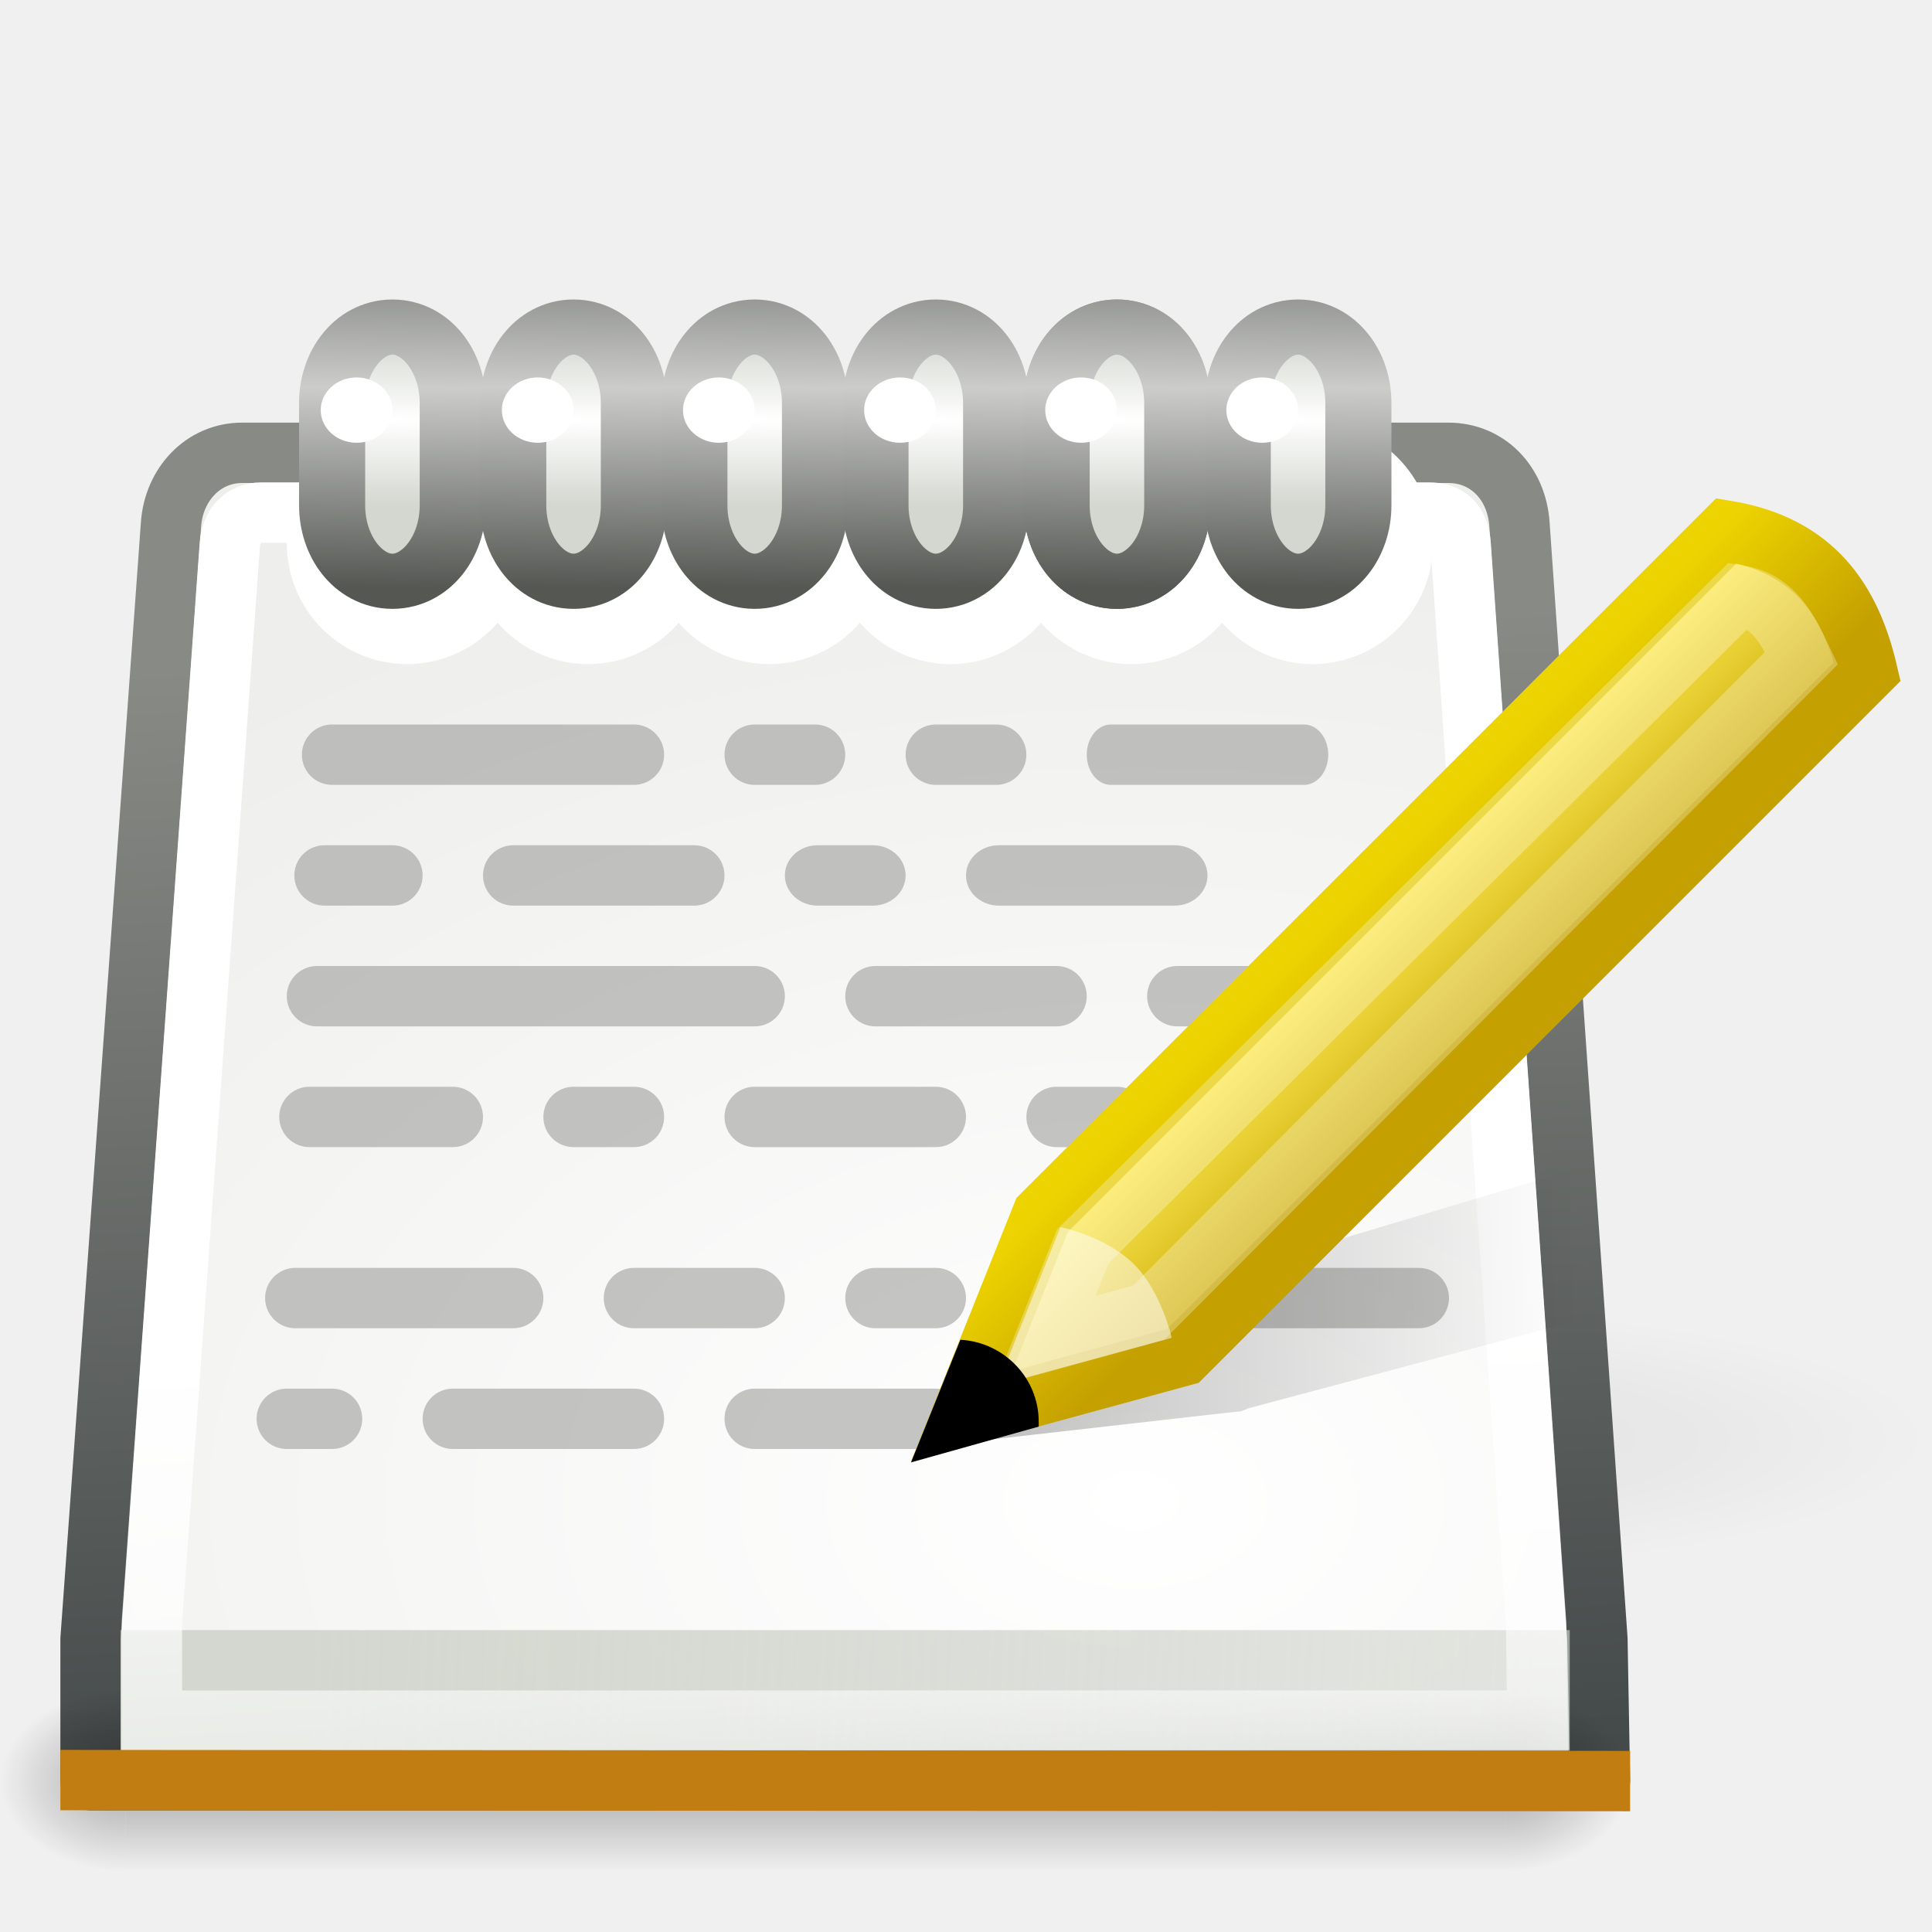
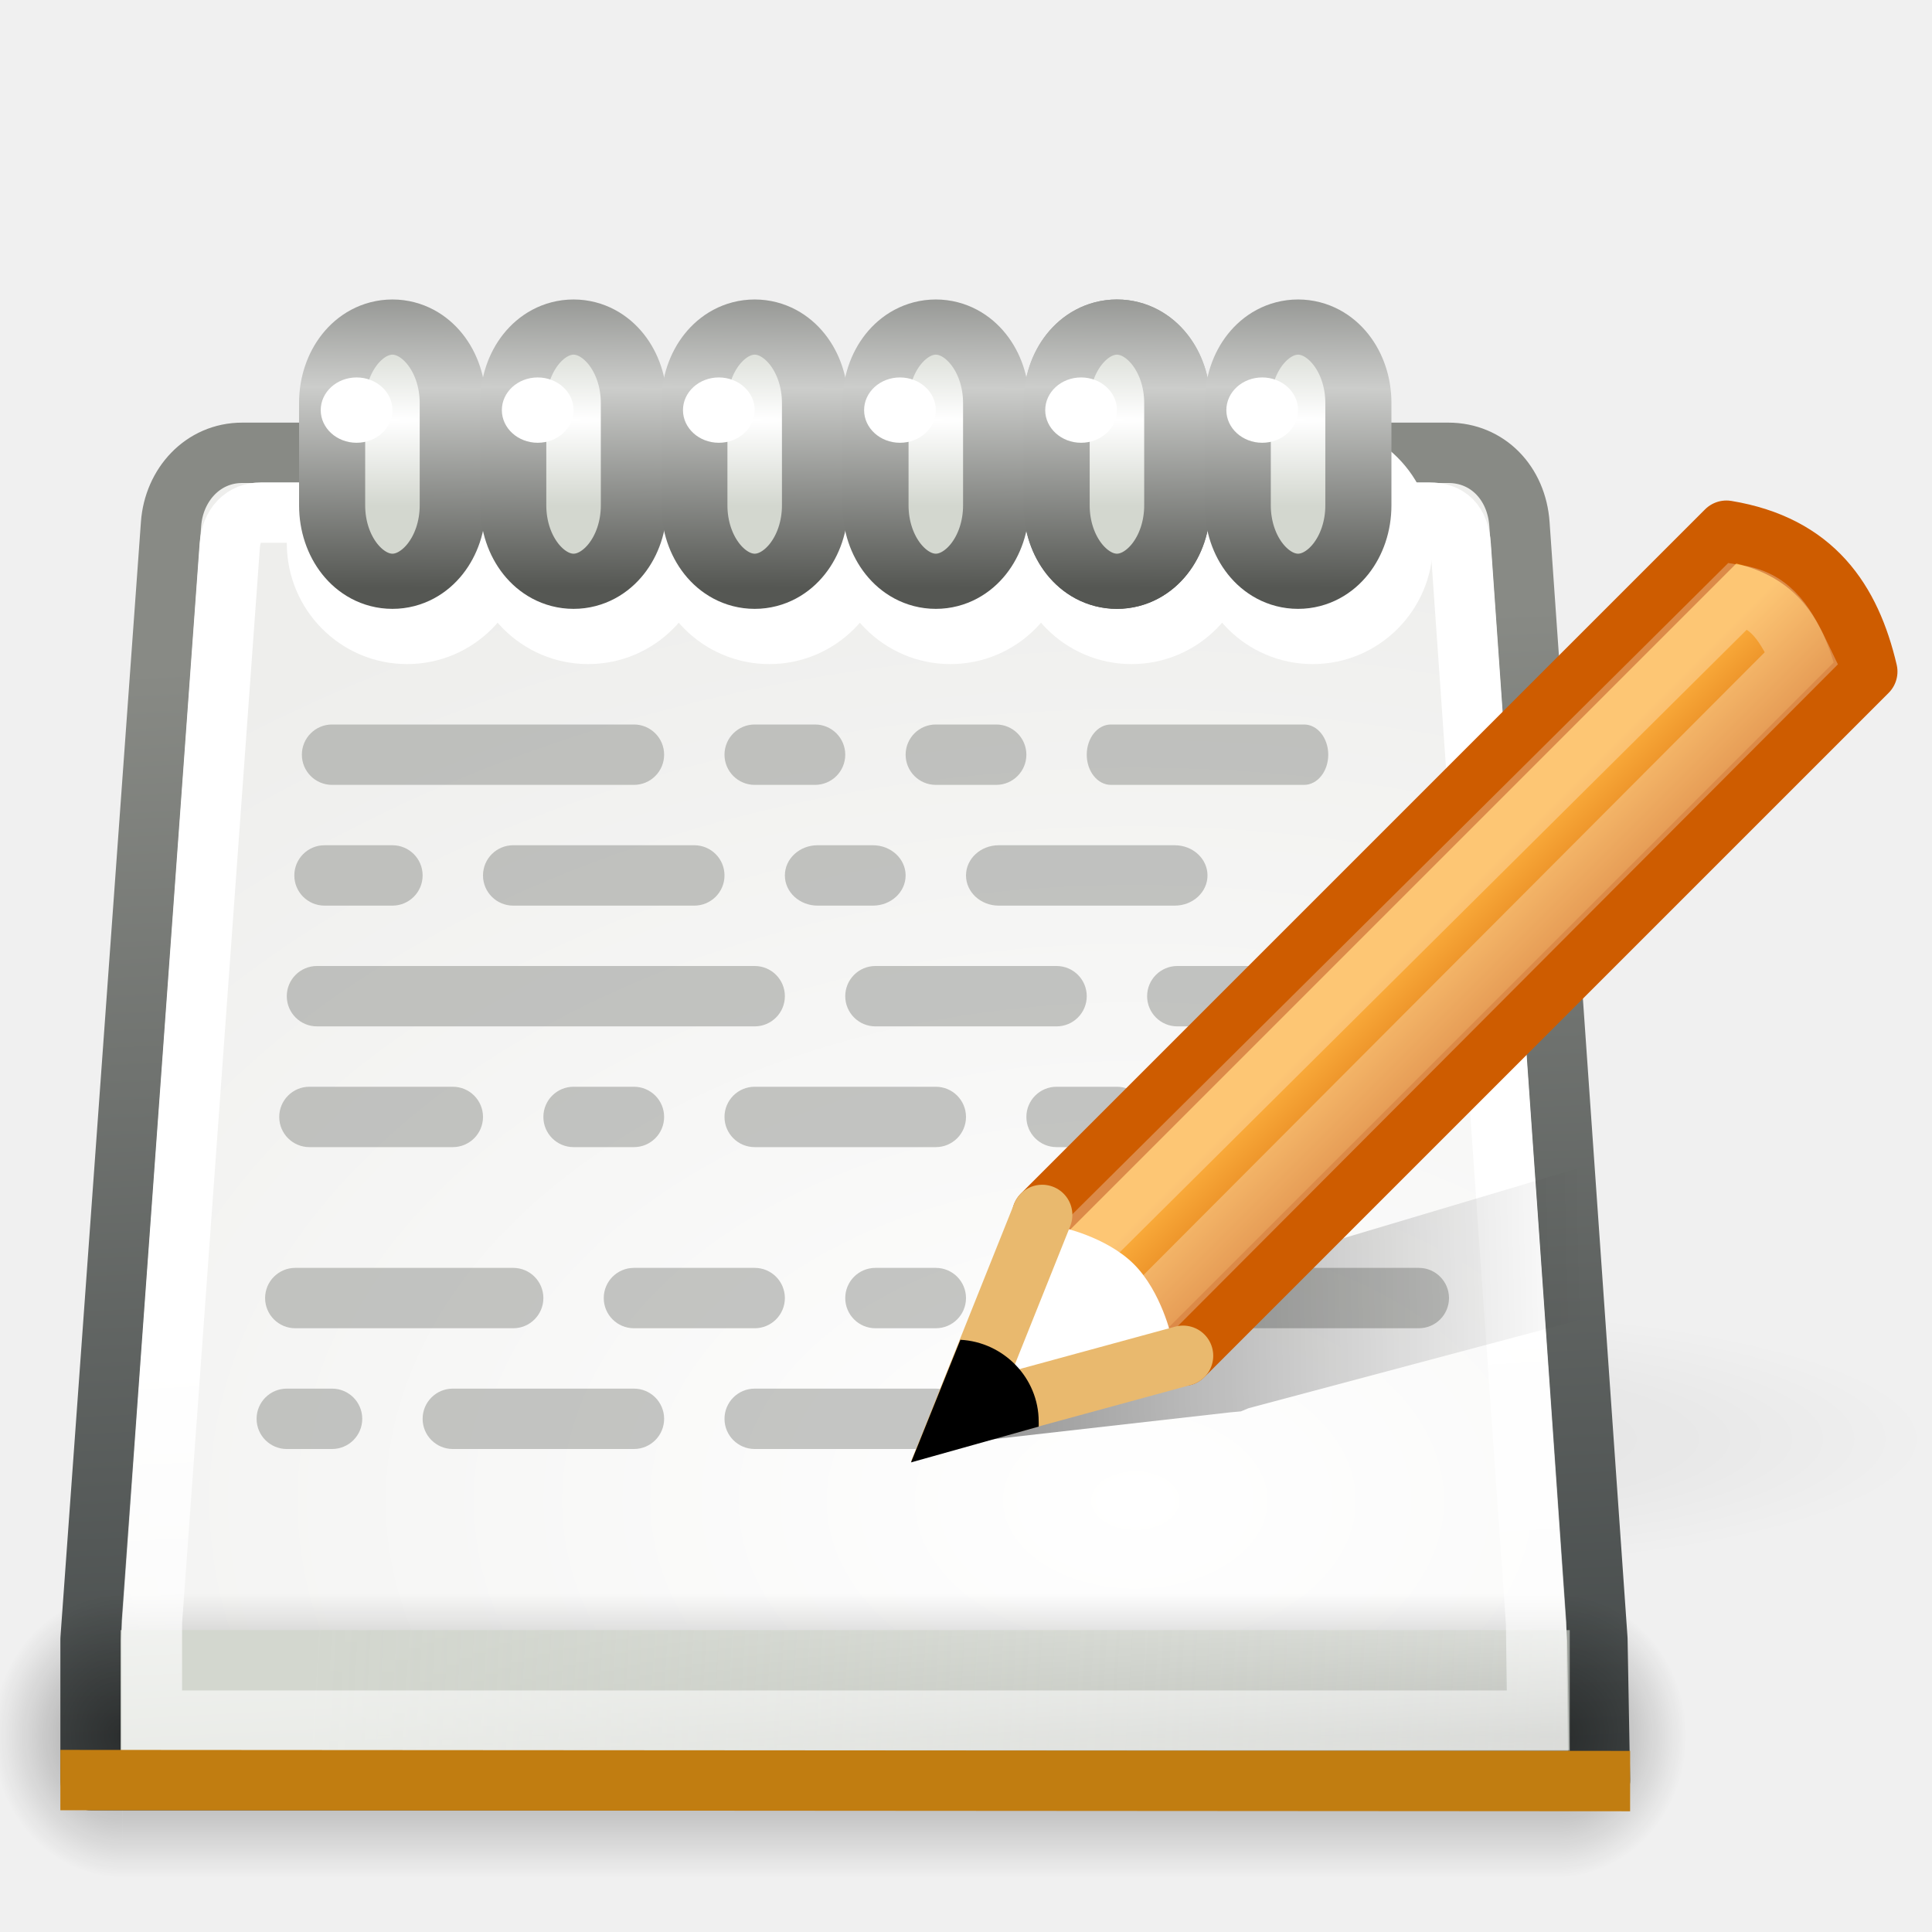
<svg xmlns="http://www.w3.org/2000/svg" xmlns:xlink="http://www.w3.org/1999/xlink" width="32" height="32" id="svg2" version="1.0">
  <defs id="defs4">
    <linearGradient id="linearGradient4700">
      <stop id="stop4702" offset="0" style="stop-color:#2e3436;stop-opacity:1" />
      <stop id="stop4704" offset="1" style="stop-color:#888a85;stop-opacity:1" />
    </linearGradient>
    <linearGradient id="linearGradient4690">
      <stop style="stop-color:white;stop-opacity:1" offset="0" id="stop4692" />
      <stop style="stop-color:#eeeeec;stop-opacity:1" offset="1" id="stop4694" />
    </linearGradient>
    <linearGradient id="linearGradient4682">
      <stop style="stop-color:white;stop-opacity:1;" offset="0" id="stop4684" />
      <stop style="stop-color:white;stop-opacity:0;" offset="1" id="stop4686" />
    </linearGradient>
    <linearGradient id="linearGradient4333">
      <stop style="stop-color:black;stop-opacity:1;" offset="0" id="stop4335" />
      <stop style="stop-color:black;stop-opacity:0;" offset="1" id="stop4337" />
    </linearGradient>
    <linearGradient id="linearGradient3415">
      <stop style="stop-color:black;stop-opacity:0;" offset="0" id="stop3417" />
      <stop id="stop3423" offset="0.5" style="stop-color:black;stop-opacity:1;" />
      <stop style="stop-color:black;stop-opacity:0;" offset="1" id="stop3419" />
    </linearGradient>
    <linearGradient id="linearGradient3399">
      <stop style="stop-color:black;stop-opacity:1;" offset="0" id="stop3401" />
      <stop style="stop-color:black;stop-opacity:0;" offset="1" id="stop3403" />
    </linearGradient>
    <linearGradient id="linearGradient2919">
      <stop style="stop-color:#d3d7cf;stop-opacity:1;" offset="0" id="stop2921" />
      <stop style="stop-color:#d3d7cf;stop-opacity:0;" offset="1" id="stop2923" />
    </linearGradient>
    <linearGradient id="linearGradient2804">
      <stop style="stop-color:white;stop-opacity:1" offset="0" id="stop2806" />
      <stop style="stop-color:#d3d7cf;stop-opacity:1" offset="1" id="stop2808" />
    </linearGradient>
    <linearGradient id="linearGradient2791">
      <stop style="stop-color:#555753;stop-opacity:1;" offset="0" id="stop2793" />
      <stop id="stop2799" offset="0.5" style="stop-color:#cccdcb;stop-opacity:1;" />
      <stop style="stop-color:#555753;stop-opacity:1" offset="1" id="stop2795" />
    </linearGradient>
    <linearGradient id="linearGradient2275">
-       <stop id="stop2277" offset="0" style="stop-color:#fce94f;stop-opacity:1;" />
-       <stop id="stop2279" offset="1" style="stop-color:#c4a000" />
-     </linearGradient>
-     <linearGradient id="linearGradient2301">
-       <stop id="stop2303" offset="0" style="stop-color:#c4a000;stop-opacity:1;" />
-       <stop id="stop2305" offset="1" style="stop-color:#edd400" />
+       <stop id="stop2277" offset="0" style="stop-color:#fcaf3e;stop-opacity:1" />
+       <stop id="stop2279" offset="1" style="stop-color:#ce5c00" />
    </linearGradient>
    <linearGradient id="linearGradient1813">
      <stop id="stop1815" offset="0" style="stop-color:#000000;stop-opacity:1;" />
      <stop id="stop1817" offset="1" style="stop-color:#000000;stop-opacity:0;" />
    </linearGradient>
    <linearGradient xlink:href="#linearGradient1813" id="linearGradient3273" gradientUnits="userSpaceOnUse" x1="18.188" y1="18.538" x2="32.938" y2="18.392" gradientTransform="matrix(1,0,0,0.415008,0,14.33231)" />
-     <linearGradient xlink:href="#linearGradient2275" id="linearGradient3275" gradientUnits="userSpaceOnUse" x1="26.993" y1="11.252" x2="30.432" y2="14.691" />
-     <linearGradient xlink:href="#linearGradient2301" id="linearGradient3277" gradientUnits="userSpaceOnUse" x1="29.034" y1="14.298" x2="25.992" y2="11.257" />
+     <linearGradient xlink:href="#linearGradient2275" id="linearGradient3275" gradientUnits="userSpaceOnUse" x1="27.861" y1="12.12" x2="30.432" y2="14.691" />
    <radialGradient xlink:href="#linearGradient3399" id="radialGradient3430" gradientUnits="userSpaceOnUse" gradientTransform="matrix(1,0,0,2.166667,0,-46.08333)" cx="6" cy="39.5" fx="6" fy="39.5" r="3" />
    <radialGradient xlink:href="#linearGradient3399" id="radialGradient3432" gradientUnits="userSpaceOnUse" gradientTransform="matrix(1,0,0,2.166667,-45,-125.0833)" cx="6" cy="39.5" fx="6" fy="39.5" r="3" />
    <linearGradient xlink:href="#linearGradient3415" id="linearGradient3434" gradientUnits="userSpaceOnUse" x1="18" y1="46" x2="18" y2="32.999" />
    <radialGradient xlink:href="#linearGradient4333" id="radialGradient4339" cx="37.375" cy="33.188" fx="37.375" fy="33.188" r="14.625" gradientTransform="matrix(1,0,0,0.226496,0,25.67067)" gradientUnits="userSpaceOnUse" />
    <linearGradient xlink:href="#linearGradient4682" id="linearGradient4688" x1="6.793" y1="32.963" x2="7.922" y2="54.449" gradientUnits="userSpaceOnUse" />
    <linearGradient xlink:href="#linearGradient2919" id="linearGradient3656" gradientUnits="userSpaceOnUse" gradientTransform="matrix(0.657143,0,0,0.989708,-2.599999,-14.55747)" x1="11.95" y1="40.665" x2="94.364" y2="47.897" />
    <radialGradient xlink:href="#linearGradient4690" id="radialGradient3672" gradientUnits="userSpaceOnUse" gradientTransform="matrix(1.341937,0,0,0.892586,-20.75811,-7.970233)" cx="29.481" cy="36.777" fx="29.481" fy="36.777" r="18.5" />
    <linearGradient xlink:href="#linearGradient4700" id="linearGradient3674" gradientUnits="userSpaceOnUse" x1="5.657" y1="53.321" x2="4" y2="16.003" gradientTransform="matrix(0.666667,0,0,0.666667,-1.500014,0.484431)" />
    <radialGradient xlink:href="#linearGradient2804" id="radialGradient3845" gradientUnits="userSpaceOnUse" gradientTransform="matrix(9.835652,1.854444e-6,0,1.136384,-108.6942,-1.914856)" cx="12.322" cy="11.669" fx="12.322" fy="11.669" r="1.5" />
    <linearGradient xlink:href="#linearGradient2791" id="linearGradient3847" gradientUnits="userSpaceOnUse" x1="11.669" y1="6.728" x2="11.581" y2="14.663" />
    <radialGradient xlink:href="#linearGradient2804" id="radialGradient3855" gradientUnits="userSpaceOnUse" gradientTransform="matrix(9.835652,1.854444e-6,0,1.136384,-108.6942,-1.914856)" cx="12.322" cy="11.669" fx="12.322" fy="11.669" r="1.5" />
    <linearGradient xlink:href="#linearGradient2791" id="linearGradient3857" gradientUnits="userSpaceOnUse" x1="11.669" y1="6.728" x2="11.581" y2="14.663" />
    <radialGradient xlink:href="#linearGradient2804" id="radialGradient3865" gradientUnits="userSpaceOnUse" gradientTransform="matrix(9.835652,1.854444e-6,0,1.136384,-108.6942,-1.914856)" cx="12.322" cy="11.669" fx="12.322" fy="11.669" r="1.5" />
    <linearGradient xlink:href="#linearGradient2791" id="linearGradient3867" gradientUnits="userSpaceOnUse" x1="11.669" y1="6.728" x2="11.581" y2="14.663" />
    <radialGradient xlink:href="#linearGradient2804" id="radialGradient3875" gradientUnits="userSpaceOnUse" gradientTransform="matrix(9.835652,1.854444e-6,0,1.136384,-108.6942,-1.914856)" cx="12.322" cy="11.669" fx="12.322" fy="11.669" r="1.5" />
    <linearGradient xlink:href="#linearGradient2791" id="linearGradient3877" gradientUnits="userSpaceOnUse" x1="11.669" y1="6.728" x2="11.581" y2="14.663" />
    <radialGradient xlink:href="#linearGradient2804" id="radialGradient3885" gradientUnits="userSpaceOnUse" gradientTransform="matrix(9.835652,1.854444e-6,0,1.136384,-108.6942,-1.914856)" cx="12.322" cy="11.669" fx="12.322" fy="11.669" r="1.5" />
    <linearGradient xlink:href="#linearGradient2791" id="linearGradient3887" gradientUnits="userSpaceOnUse" x1="11.669" y1="6.728" x2="11.581" y2="14.663" />
    <radialGradient xlink:href="#linearGradient2804" id="radialGradient3901" gradientUnits="userSpaceOnUse" gradientTransform="matrix(9.835652,1.854444e-6,0,1.136384,-108.6942,-1.914856)" cx="12.322" cy="11.669" fx="12.322" fy="11.669" r="1.5" />
    <linearGradient xlink:href="#linearGradient2791" id="linearGradient3903" gradientUnits="userSpaceOnUse" x1="11.669" y1="6.728" x2="11.581" y2="14.663" />
+     <linearGradient xlink:href="#linearGradient1813" id="linearGradient6424" gradientUnits="userSpaceOnUse" gradientTransform="matrix(0.666667,0,0,0.2766721,4.365669,17.84461)" x1="18.188" y1="18.538" x2="32.938" y2="18.392" />
+     <linearGradient xlink:href="#linearGradient2275" id="linearGradient6426" gradientUnits="userSpaceOnUse" x1="27.861" y1="12.12" x2="30.432" y2="14.691" />
+     <linearGradient xlink:href="#linearGradient2275" id="linearGradient6432" gradientUnits="userSpaceOnUse" x1="27.861" y1="12.12" x2="30.432" y2="14.691" gradientTransform="matrix(0.666667,0,0,0.666667,4.261502,8.123063)" />
  </defs>
  <g id="layer1">
    <g id="g2637" style="display:inline" transform="translate(60.78337,49.43458)" />
    <path style="opacity:0.07;fill:url(#radialGradient4339);fill-opacity:1;stroke:none;stroke-width:1.066;stroke-linecap:square;stroke-linejoin:miter;stroke-miterlimit:4;stroke-dasharray:none;stroke-dashoffset:1.2;stroke-opacity:1" id="path4331" d="M 52 33.188 A 14.625 3.312 0 1 1  22.75,33.188 A 14.625 3.312 0 1 1  52 33.188 z" transform="matrix(0.598291,0,0,0.654088,0.88889,2.12579)" />
    <path style="fill:url(#radialGradient3672);fill-opacity:1;stroke:url(#linearGradient3674);stroke-width:1;stroke-linecap:round;stroke-linejoin:round;stroke-miterlimit:4;stroke-dasharray:none;stroke-dashoffset:0;stroke-opacity:1" d="M 4.012,7.5 L 23.988,7.5 C 24.641,7.5 25.119,8.002 25.167,8.679 L 26.458,27.151 L 26.5,29.484 L 1.5,29.484 L 1.5,27.151 L 2.833,8.679 C 2.88,8.031 3.359,7.5 4.012,7.5 z " id="rect3790" />
    <g id="g3923">
      <path transform="matrix(1.143498,0,0,1.268986,-7.2746,-10.1762)" d="M 14 15.109 A 1.742 1.578 0 1 1  10.516,15.109 A 1.742 1.578 0 1 1  14 15.109 z" id="path3454" style="fill:white;fill-opacity:1;stroke:none;stroke-width:0.83;stroke-linecap:square;stroke-linejoin:miter;stroke-miterlimit:4;stroke-dasharray:none;stroke-dashoffset:1.2;stroke-opacity:1" />
      <path transform="matrix(1.143498,0,0,1.268986,-4.2746,-10.1762)" d="M 14 15.109 A 1.742 1.578 0 1 1  10.516,15.109 A 1.742 1.578 0 1 1  14 15.109 z" id="path3913" style="fill:white;fill-opacity:1;stroke:none;stroke-width:0.83;stroke-linecap:square;stroke-linejoin:miter;stroke-miterlimit:4;stroke-dasharray:none;stroke-dashoffset:1.2;stroke-opacity:1" />
      <path transform="matrix(1.143498,0,0,1.268986,-1.2746,-10.1762)" d="M 14 15.109 A 1.742 1.578 0 1 1  10.516,15.109 A 1.742 1.578 0 1 1  14 15.109 z" id="path3915" style="fill:white;fill-opacity:1;stroke:none;stroke-width:0.83;stroke-linecap:square;stroke-linejoin:miter;stroke-miterlimit:4;stroke-dasharray:none;stroke-dashoffset:1.2;stroke-opacity:1" />
      <path transform="matrix(1.143498,0,0,1.268986,1.7254,-10.1762)" d="M 14 15.109 A 1.742 1.578 0 1 1  10.516,15.109 A 1.742 1.578 0 1 1  14 15.109 z" id="path3917" style="fill:white;fill-opacity:1;stroke:none;stroke-width:0.83;stroke-linecap:square;stroke-linejoin:miter;stroke-miterlimit:4;stroke-dasharray:none;stroke-dashoffset:1.2;stroke-opacity:1" />
      <path transform="matrix(1.143498,0,0,1.268986,4.7254,-10.1762)" d="M 14 15.109 A 1.742 1.578 0 1 1  10.516,15.109 A 1.742 1.578 0 1 1  14 15.109 z" id="path3919" style="fill:white;fill-opacity:1;stroke:none;stroke-width:0.83;stroke-linecap:square;stroke-linejoin:miter;stroke-miterlimit:4;stroke-dasharray:none;stroke-dashoffset:1.2;stroke-opacity:1" />
      <path transform="matrix(1.143498,0,0,1.268986,7.7254,-10.1762)" d="M 14 15.109 A 1.742 1.578 0 1 1  10.516,15.109 A 1.742 1.578 0 1 1  14 15.109 z" id="path3921" style="fill:white;fill-opacity:1;stroke:none;stroke-width:0.83;stroke-linecap:square;stroke-linejoin:miter;stroke-miterlimit:4;stroke-dasharray:none;stroke-dashoffset:1.2;stroke-opacity:1" />
    </g>
-     <g id="g3425" transform="matrix(0.692308,0,0,0.230767,-2.07692,20.3847)" style="opacity:0.3;stroke-width:1.633;stroke-miterlimit:4;stroke-dasharray:none">
+     <g id="g3425" transform="matrix(0.7195516,0,0,0.3621771,-2.283651,14.444)" style="opacity:0.4;stroke-width:1.633;stroke-miterlimit:4;stroke-dasharray:none">
      <rect y="33" x="3" height="13" width="3" id="rect3397" style="opacity:1;fill:url(#radialGradient3430);fill-opacity:1;stroke:none;stroke-width:1.633;stroke-linecap:square;stroke-linejoin:miter;stroke-miterlimit:4;stroke-dasharray:none;stroke-dashoffset:1.2;stroke-opacity:1" />
      <rect transform="scale(-1,-1)" y="-46" x="-42" height="13" width="3" id="rect3407" style="opacity:1;fill:url(#radialGradient3432);fill-opacity:1;stroke:none;stroke-width:1.633;stroke-linecap:square;stroke-linejoin:miter;stroke-miterlimit:4;stroke-dasharray:none;stroke-dashoffset:1.2;stroke-opacity:1" />
      <rect y="33" x="6" height="13" width="33" id="rect3413" style="opacity:1;fill:url(#linearGradient3434);fill-opacity:1;stroke:none;stroke-width:1.633;stroke-linecap:square;stroke-linejoin:miter;stroke-miterlimit:4;stroke-dasharray:none;stroke-dashoffset:1.2;stroke-opacity:1" />
    </g>
    <rect style="fill:url(#linearGradient3656);fill-opacity:1;stroke:none;stroke-width:1;stroke-linecap:round;stroke-linejoin:miter;stroke-miterlimit:4;stroke-dasharray:none;stroke-dashoffset:1.2;stroke-opacity:1" id="rect2757" width="24" height="2" x="2" y="27" />
    <path transform="matrix(0.644932,0,0,0.644843,-1.011311,1.074018)" style="fill:none;fill-opacity:1;stroke:url(#linearGradient4688);stroke-width:1.551;stroke-linecap:round;stroke-linejoin:miter;stroke-miterlimit:4;stroke-dashoffset:0;stroke-opacity:1" d="M 8.281,11.5 C 7.818,11.5 7.507,11.82 7.469,12.344 L 5.469,40 L 5.469,40.062 L 5.469,42.531 L 41.051,42.531 L 41.019,40.062 L 41.019,40.031 L 39.082,12.344 C 39.041,11.759 38.762,11.5 38.269,11.5 L 8.281,11.5 z " id="path4680" />
    <path style="fill:none;fill-rule:evenodd;stroke:#c17d11;stroke-width:1;stroke-linecap:square;stroke-linejoin:miter;stroke-miterlimit:4;stroke-dasharray:none;stroke-opacity:1" d="M 1.5,29.484 L 26.5,29.5" id="path2760" />
    <g id="g3474" transform="matrix(1,0,0,0.834712,-6,-2.513247)" style="stroke-width:1;stroke-miterlimit:4;stroke-dasharray:none">
      <rect ry="1.507" rx="0.999" y="9.501" x="11.501" height="5.044" width="1.998" id="rect3476" style="opacity:1;fill:url(#radialGradient3845);fill-opacity:1;stroke:url(#linearGradient3847);stroke-width:1.095;stroke-linecap:square;stroke-linejoin:miter;stroke-miterlimit:4;stroke-dasharray:none;stroke-dashoffset:1.2;stroke-opacity:1" />
      <path transform="translate(-0.21875,-0.109374)" d="M 12.719 11.258 A 0.594 0.648 0 1 1  11.531,11.258 A 0.594 0.648 0 1 1  12.719 11.258 z" id="path3478" style="opacity:1;fill:white;fill-opacity:1;stroke:none;stroke-width:1;stroke-linecap:square;stroke-linejoin:miter;stroke-miterlimit:4;stroke-dasharray:none;stroke-dashoffset:1.2;stroke-opacity:1" />
    </g>
    <g id="g3849" transform="matrix(1,0,0,0.834712,-3,-2.513247)" style="stroke-width:1;stroke-miterlimit:4;stroke-dasharray:none">
      <rect ry="1.507" rx="0.999" y="9.501" x="11.501" height="5.044" width="1.998" id="rect3851" style="opacity:1;fill:url(#radialGradient3855);fill-opacity:1;stroke:url(#linearGradient3857);stroke-width:1.095;stroke-linecap:square;stroke-linejoin:miter;stroke-miterlimit:4;stroke-dasharray:none;stroke-dashoffset:1.2;stroke-opacity:1" />
      <path transform="translate(-0.21875,-0.109374)" d="M 12.719 11.258 A 0.594 0.648 0 1 1  11.531,11.258 A 0.594 0.648 0 1 1  12.719 11.258 z" id="path3853" style="opacity:1;fill:white;fill-opacity:1;stroke:none;stroke-width:1;stroke-linecap:square;stroke-linejoin:miter;stroke-miterlimit:4;stroke-dasharray:none;stroke-dashoffset:1.2;stroke-opacity:1" />
    </g>
    <g id="g3859" transform="matrix(1,0,0,0.834712,0,-2.513247)" style="stroke-width:1;stroke-miterlimit:4;stroke-dasharray:none">
      <rect ry="1.507" rx="0.999" y="9.501" x="11.501" height="5.044" width="1.998" id="rect3861" style="opacity:1;fill:url(#radialGradient3865);fill-opacity:1;stroke:url(#linearGradient3867);stroke-width:1.095;stroke-linecap:square;stroke-linejoin:miter;stroke-miterlimit:4;stroke-dasharray:none;stroke-dashoffset:1.2;stroke-opacity:1" />
      <path transform="translate(-0.21875,-0.109374)" d="M 12.719 11.258 A 0.594 0.648 0 1 1  11.531,11.258 A 0.594 0.648 0 1 1  12.719 11.258 z" id="path3863" style="opacity:1;fill:white;fill-opacity:1;stroke:none;stroke-width:1;stroke-linecap:square;stroke-linejoin:miter;stroke-miterlimit:4;stroke-dasharray:none;stroke-dashoffset:1.2;stroke-opacity:1" />
    </g>
    <g id="g3869" transform="matrix(1,0,0,0.834712,3,-2.513247)" style="stroke-width:1;stroke-miterlimit:4;stroke-dasharray:none">
      <rect ry="1.507" rx="0.999" y="9.501" x="11.501" height="5.044" width="1.998" id="rect3871" style="opacity:1;fill:url(#radialGradient3875);fill-opacity:1;stroke:url(#linearGradient3877);stroke-width:1.095;stroke-linecap:square;stroke-linejoin:miter;stroke-miterlimit:4;stroke-dasharray:none;stroke-dashoffset:1.2;stroke-opacity:1" />
      <path transform="translate(-0.21875,-0.109374)" d="M 12.719 11.258 A 0.594 0.648 0 1 1  11.531,11.258 A 0.594 0.648 0 1 1  12.719 11.258 z" id="path3873" style="opacity:1;fill:white;fill-opacity:1;stroke:none;stroke-width:1;stroke-linecap:square;stroke-linejoin:miter;stroke-miterlimit:4;stroke-dasharray:none;stroke-dashoffset:1.2;stroke-opacity:1" />
    </g>
    <g id="g3879" transform="matrix(1,0,0,0.834712,6,-2.513247)" style="stroke-width:1;stroke-miterlimit:4;stroke-dasharray:none">
      <rect ry="1.507" rx="0.999" y="9.501" x="11.501" height="5.044" width="1.998" id="rect3881" style="opacity:1;fill:url(#radialGradient3885);fill-opacity:1;stroke:url(#linearGradient3887);stroke-width:1.095;stroke-linecap:square;stroke-linejoin:miter;stroke-miterlimit:4;stroke-dasharray:none;stroke-dashoffset:1.2;stroke-opacity:1" />
      <path transform="translate(-0.21875,-0.109374)" d="M 12.719 11.258 A 0.594 0.648 0 1 1  11.531,11.258 A 0.594 0.648 0 1 1  12.719 11.258 z" id="path3883" style="opacity:1;fill:white;fill-opacity:1;stroke:none;stroke-width:1;stroke-linecap:square;stroke-linejoin:miter;stroke-miterlimit:4;stroke-dasharray:none;stroke-dashoffset:1.2;stroke-opacity:1" />
    </g>
    <g id="g3889" transform="matrix(1,0,0,0.834712,6,-2.513247)" style="stroke-width:1;stroke-miterlimit:4;stroke-dasharray:none">
      <rect ry="1.507" rx="0.999" y="9.501" x="11.501" height="5.044" width="1.998" id="rect3891" style="opacity:1;fill:url(#radialGradient3885);fill-opacity:1;stroke:url(#linearGradient3887);stroke-width:1.095;stroke-linecap:square;stroke-linejoin:miter;stroke-miterlimit:4;stroke-dasharray:none;stroke-dashoffset:1.2;stroke-opacity:1" />
      <path transform="translate(-0.21875,-0.109374)" d="M 12.719 11.258 A 0.594 0.648 0 1 1  11.531,11.258 A 0.594 0.648 0 1 1  12.719 11.258 z" id="path3893" style="opacity:1;fill:white;fill-opacity:1;stroke:none;stroke-width:1;stroke-linecap:square;stroke-linejoin:miter;stroke-miterlimit:4;stroke-dasharray:none;stroke-dashoffset:1.2;stroke-opacity:1" />
    </g>
    <g id="g3895" transform="matrix(1,0,0,0.834712,9,-2.513247)" style="stroke-width:1;stroke-miterlimit:4;stroke-dasharray:none">
      <rect ry="1.507" rx="0.999" y="9.501" x="11.501" height="5.044" width="1.998" id="rect3897" style="opacity:1;fill:url(#radialGradient3901);fill-opacity:1;stroke:url(#linearGradient3903);stroke-width:1.095;stroke-linecap:square;stroke-linejoin:miter;stroke-miterlimit:4;stroke-dasharray:none;stroke-dashoffset:1.2;stroke-opacity:1" />
      <path transform="translate(-0.21875,-0.109374)" d="M 12.719 11.258 A 0.594 0.648 0 1 1  11.531,11.258 A 0.594 0.648 0 1 1  12.719 11.258 z" id="path3899" style="opacity:1;fill:white;fill-opacity:1;stroke:none;stroke-width:1;stroke-linecap:square;stroke-linejoin:miter;stroke-miterlimit:4;stroke-dasharray:none;stroke-dashoffset:1.2;stroke-opacity:1" />
    </g>
    <g id="g3980" transform="translate(1,0)">
      <rect ry="0.5" rx="0.5" y="14" x="3.875" height="1" width="2.125" id="rect3484" style="opacity:0.48;fill:#888a85;fill-opacity:1;stroke:none;stroke-width:1;stroke-linecap:square;stroke-linejoin:miter;stroke-miterlimit:4;stroke-dasharray:none;stroke-dashoffset:1.2;stroke-opacity:1" />
      <rect ry="0.5" rx="0.5" y="16" x="3.75" height="1" width="8.25" id="rect3488" style="opacity:0.48;fill:#888a85;fill-opacity:1;stroke:none;stroke-width:1;stroke-linecap:square;stroke-linejoin:miter;stroke-miterlimit:4;stroke-dasharray:none;stroke-dashoffset:1.2;stroke-opacity:1" />
      <rect ry="0.5" rx="0.5" y="18" x="3.625" height="1" width="3.375" id="rect3490" style="opacity:0.48;fill:#888a85;fill-opacity:1;stroke:none;stroke-width:1;stroke-linecap:square;stroke-linejoin:miter;stroke-miterlimit:4;stroke-dasharray:none;stroke-dashoffset:1.2;stroke-opacity:1" />
      <rect ry="0.5" rx="0.5" y="12" x="4" height="1" width="6" id="rect3500" style="opacity:0.48;fill:#888a85;fill-opacity:1;stroke:none;stroke-width:1;stroke-linecap:square;stroke-linejoin:miter;stroke-miterlimit:4;stroke-dasharray:none;stroke-dashoffset:1.2;stroke-opacity:1" />
      <rect ry="0.5" rx="0.4" y="12" x="17" height="1" width="4" id="rect3502" style="opacity:0.48;fill:#888a85;fill-opacity:1;stroke:none;stroke-width:1;stroke-linecap:square;stroke-linejoin:miter;stroke-miterlimit:4;stroke-dasharray:none;stroke-dashoffset:1.2;stroke-opacity:1" />
      <rect ry="0.5" rx="0.5" y="12" x="11" height="1" width="2" id="rect3506" style="opacity:0.48;fill:#888a85;fill-opacity:1;stroke:none;stroke-width:1;stroke-linecap:square;stroke-linejoin:miter;stroke-miterlimit:4;stroke-dasharray:none;stroke-dashoffset:1.2;stroke-opacity:1" />
      <rect ry="0.5" rx="0.5" y="12" x="14" height="1" width="2" id="rect3508" style="opacity:0.48;fill:#888a85;fill-opacity:1;stroke:none;stroke-width:1;stroke-linecap:square;stroke-linejoin:miter;stroke-miterlimit:4;stroke-dasharray:none;stroke-dashoffset:1.2;stroke-opacity:1" />
      <rect ry="0.5" rx="0.5" y="14" x="7" height="1" width="4" id="rect3510" style="opacity:0.48;fill:#888a85;fill-opacity:1;stroke:none;stroke-width:1;stroke-linecap:square;stroke-linejoin:miter;stroke-miterlimit:4;stroke-dasharray:none;stroke-dashoffset:1.2;stroke-opacity:1" />
      <rect ry="0.5" rx="0.542" y="14" x="12" height="1" width="2" id="rect3512" style="opacity:0.48;fill:#888a85;fill-opacity:1;stroke:none;stroke-width:1;stroke-linecap:square;stroke-linejoin:miter;stroke-miterlimit:4;stroke-dasharray:none;stroke-dashoffset:1.2;stroke-opacity:1" />
      <rect ry="0.5" rx="0.542" y="14" x="15" height="1" width="4" id="rect3514" style="opacity:0.48;fill:#888a85;fill-opacity:1;stroke:none;stroke-width:1;stroke-linecap:square;stroke-linejoin:miter;stroke-miterlimit:4;stroke-dasharray:none;stroke-dashoffset:1.2;stroke-opacity:1" />
      <rect ry="0.5" rx="0.5" y="16" x="13" height="1" width="4" id="rect3516" style="opacity:0.48;fill:#888a85;fill-opacity:1;stroke:none;stroke-width:1;stroke-linecap:square;stroke-linejoin:miter;stroke-miterlimit:4;stroke-dasharray:none;stroke-dashoffset:1.2;stroke-opacity:1" />
      <rect ry="0.5" rx="0.5" y="16" x="18" height="1" width="3" id="rect3520" style="opacity:0.48;fill:#888a85;fill-opacity:1;stroke:none;stroke-width:1;stroke-linecap:square;stroke-linejoin:miter;stroke-miterlimit:4;stroke-dasharray:none;stroke-dashoffset:1.2;stroke-opacity:1" />
      <rect ry="0.5" rx="0.5" y="18" x="8" height="1" width="2" id="rect3522" style="opacity:0.48;fill:#888a85;fill-opacity:1;stroke:none;stroke-width:1;stroke-linecap:square;stroke-linejoin:miter;stroke-miterlimit:4;stroke-dasharray:none;stroke-dashoffset:1.2;stroke-opacity:1" />
      <rect ry="0.5" rx="0.5" y="18" x="11" height="1" width="4" id="rect3524" style="opacity:0.48;fill:#888a85;fill-opacity:1;stroke:none;stroke-width:1;stroke-linecap:square;stroke-linejoin:miter;stroke-miterlimit:4;stroke-dasharray:none;stroke-dashoffset:1.2;stroke-opacity:1" />
      <rect ry="0.5" rx="0.5" y="18" x="16" height="1" width="2" id="rect3526" style="opacity:0.48;fill:#888a85;fill-opacity:1;stroke:none;stroke-width:1;stroke-linecap:square;stroke-linejoin:miter;stroke-miterlimit:4;stroke-dasharray:none;stroke-dashoffset:1.2;stroke-opacity:1" />
      <rect ry="0.5" rx="0.5" y="21" x="3.391" height="1" width="4.609" id="rect3546" style="opacity:0.48;fill:#888a85;fill-opacity:1;stroke:none;stroke-width:1;stroke-linecap:square;stroke-linejoin:miter;stroke-miterlimit:4;stroke-dasharray:none;stroke-dashoffset:1.2;stroke-opacity:1" />
      <rect ry="0.5" rx="0.5" y="18" x="19" height="1" width="3" id="rect3964" style="opacity:0.48;fill:#888a85;fill-opacity:1;stroke:none;stroke-width:1;stroke-linecap:square;stroke-linejoin:miter;stroke-miterlimit:4;stroke-dasharray:none;stroke-dashoffset:1.2;stroke-opacity:1" />
      <rect ry="0.5" rx="0.5" y="21" x="9" height="1" width="3" id="rect3966" style="opacity:0.48;fill:#888a85;fill-opacity:1;stroke:none;stroke-width:1;stroke-linecap:square;stroke-linejoin:miter;stroke-miterlimit:4;stroke-dasharray:none;stroke-dashoffset:1.2;stroke-opacity:1" />
      <rect ry="0.5" rx="0.5" y="21" x="13" height="1" width="2" id="rect3968" style="opacity:0.48;fill:#888a85;fill-opacity:1;stroke:none;stroke-width:1;stroke-linecap:square;stroke-linejoin:miter;stroke-miterlimit:4;stroke-dasharray:none;stroke-dashoffset:1.2;stroke-opacity:1" />
      <rect ry="0.5" rx="0.5" y="21" x="16" height="1" width="7" id="rect3972" style="opacity:0.48;fill:#888a85;fill-opacity:1;stroke:none;stroke-width:1;stroke-linecap:square;stroke-linejoin:miter;stroke-miterlimit:4;stroke-dasharray:none;stroke-dashoffset:1.2;stroke-opacity:1" />
      <rect ry="0.5" rx="0.5" y="23" x="3.25" height="1" width="1.75" id="rect3974" style="opacity:0.48;fill:#888a85;fill-opacity:1;stroke:none;stroke-width:1;stroke-linecap:square;stroke-linejoin:miter;stroke-miterlimit:4;stroke-dasharray:none;stroke-dashoffset:1.2;stroke-opacity:1" />
      <rect ry="0.5" rx="0.5" y="23" x="6" height="1" width="4" id="rect3976" style="opacity:0.48;fill:#888a85;fill-opacity:1;stroke:none;stroke-width:1;stroke-linecap:square;stroke-linejoin:miter;stroke-miterlimit:4;stroke-dasharray:none;stroke-dashoffset:1.2;stroke-opacity:1" />
      <rect ry="0.5" rx="0.5" y="23" x="11" height="1" width="4" id="rect3978" style="opacity:0.48;fill:#888a85;fill-opacity:1;stroke:none;stroke-width:1;stroke-linecap:square;stroke-linejoin:miter;stroke-miterlimit:4;stroke-dasharray:none;stroke-dashoffset:1.2;stroke-opacity:1" />
    </g>
-     <g transform="matrix(0.666667,0,0,0.666667,4.365669,8.28973)" id="g2369" style="stroke-width:1;stroke-miterlimit:4;stroke-dasharray:none">
-       <path id="path2334" d="M 34.531,16.031 L 19.531,20.504 L 19.406,20.569 L 19.312,20.647 L 16.562,23.5 L 24,22.657 L 24.281,22.631 L 24.469,22.553 L 34.531,19.87 L 34.531,16.031 z " style="opacity:0.235;fill:url(#linearGradient3273);fill-opacity:1;fill-rule:evenodd;stroke:none;stroke-width:1;stroke-linecap:butt;stroke-linejoin:miter;stroke-miterlimit:4;stroke-dasharray:none;stroke-opacity:1;display:inline" />
-       <g id="g2321" transform="translate(-0.15625,-0.25)" style="stroke-width:1;stroke-miterlimit:4;stroke-dasharray:none">
-         <path id="path2273" d="M 19.5,18 L 36.5,1 C 38.675,1.36 39.585,2.732 40,4.5 L 23,21.5 L 17.5,23 L 19.5,18 z " style="fill:url(#linearGradient3275);fill-opacity:1;fill-rule:evenodd;stroke:url(#linearGradient3277);stroke-width:1.5;stroke-linecap:butt;stroke-linejoin:miter;stroke-miterlimit:4;stroke-dasharray:none;stroke-opacity:1" />
-         <path id="path2313" d="M 20.505,18.787 L 36.802,2.605 C 37.653,2.745 37.987,3.377 38.364,4.167 L 22.145,20.427 L 19.568,21.13 L 20.505,18.787 z " style="opacity:0.282;fill:none;fill-opacity:1;fill-rule:evenodd;stroke:white;stroke-width:1.5;stroke-linecap:butt;stroke-linejoin:miter;stroke-miterlimit:4;stroke-dasharray:none;stroke-opacity:1;display:inline" />
-         <path id="path2298" d="M 18.383,22.243 L 19.954,18.301 C 19.954,18.301 21.085,18.533 21.776,19.221 C 22.467,19.909 22.718,21.054 22.718,21.054 L 18.383,22.243 z " style="opacity:0.502;fill:white;fill-opacity:1;fill-rule:evenodd;stroke:none;stroke-width:1;stroke-linecap:butt;stroke-linejoin:miter;stroke-miterlimit:4;stroke-dasharray:none;stroke-opacity:1" />
-         <path id="path2283" d="M 17.468,21.102 L 16.242,24.148 L 19.414,23.259 C 19.417,23.216 19.414,23.176 19.414,23.133 C 19.414,22.047 18.541,21.157 17.468,21.102 z " style="fill:black;fill-opacity:1;fill-rule:evenodd;stroke:none;stroke-width:1;stroke-linecap:butt;stroke-linejoin:miter;stroke-miterlimit:4;stroke-dasharray:none;stroke-opacity:1;display:inline" />
-       </g>
-     </g>
+     <path style="opacity:0.4;fill:url(#linearGradient6424);fill-opacity:1;fill-rule:evenodd;stroke:none;stroke-width:1;stroke-linecap:butt;stroke-linejoin:miter;stroke-miterlimit:4;stroke-dasharray:none;stroke-opacity:1;display:inline" d="M 27.387,18.977 L 17.387,21.959 L 17.303,22.002 L 17.241,22.054 L 15.407,23.956 L 20.366,23.394 L 20.553,23.377 L 20.678,23.325 L 27.387,21.536 L 27.387,18.977 z " id="path2334" />
+     <path id="path2273" d="M 17.262,20.123 L 28.595,8.79 C 30.045,9.03 30.651,9.945 30.928,11.123 L 19.595,22.456 L 16.768,22.727 L 17.262,20.123 z " style="fill:url(#linearGradient6432);fill-opacity:1;fill-rule:evenodd;stroke:#ce5c00;stroke-width:1;stroke-linecap:butt;stroke-linejoin:round;stroke-miterlimit:4;stroke-dasharray:none;stroke-opacity:1" />
+     <path id="path2298" d="M 16.517,22.952 L 17.564,20.324 C 17.564,20.324 18.318,20.478 18.779,20.937 C 19.24,21.396 19.407,22.159 19.407,22.159 L 16.517,22.952 z " style="opacity:1;fill:#ffffff;fill-opacity:1;fill-rule:evenodd;stroke:none;stroke-width:1;stroke-linecap:butt;stroke-linejoin:miter;stroke-miterlimit:4;stroke-dasharray:none;stroke-opacity:1" />
+     <path id="path2313" d="M 17.931,20.648 L 28.796,9.86 C 29.364,9.953 29.586,10.374 29.838,10.901 L 19.025,21.741 L 17.307,22.209 L 17.931,20.648 z " style="opacity:0.282;fill:none;fill-opacity:1;fill-rule:evenodd;stroke:#ffffff;stroke-width:1;stroke-linecap:butt;stroke-linejoin:miter;stroke-miterlimit:4;stroke-dasharray:none;stroke-opacity:1;display:inline" />
+     <path id="path6416" d="M 19.595,22.456 L 15.928,23.456 L 17.262,20.123" style="fill:none;fill-opacity:1;fill-rule:evenodd;stroke:#e9b96e;stroke-width:1;stroke-linecap:round;stroke-linejoin:miter;stroke-miterlimit:4;stroke-dasharray:none;stroke-opacity:1" />
+     <path id="path2283" d="M 15.907,22.191 L 15.089,24.222 L 17.204,23.629 C 17.206,23.601 17.204,23.574 17.204,23.545 C 17.204,22.821 16.622,22.228 15.907,22.191 z " style="fill:#000000;fill-opacity:1;fill-rule:evenodd;stroke:none;stroke-width:1;stroke-linecap:butt;stroke-linejoin:miter;stroke-miterlimit:4;stroke-dasharray:none;stroke-opacity:1;display:inline" />
  </g>
</svg>
